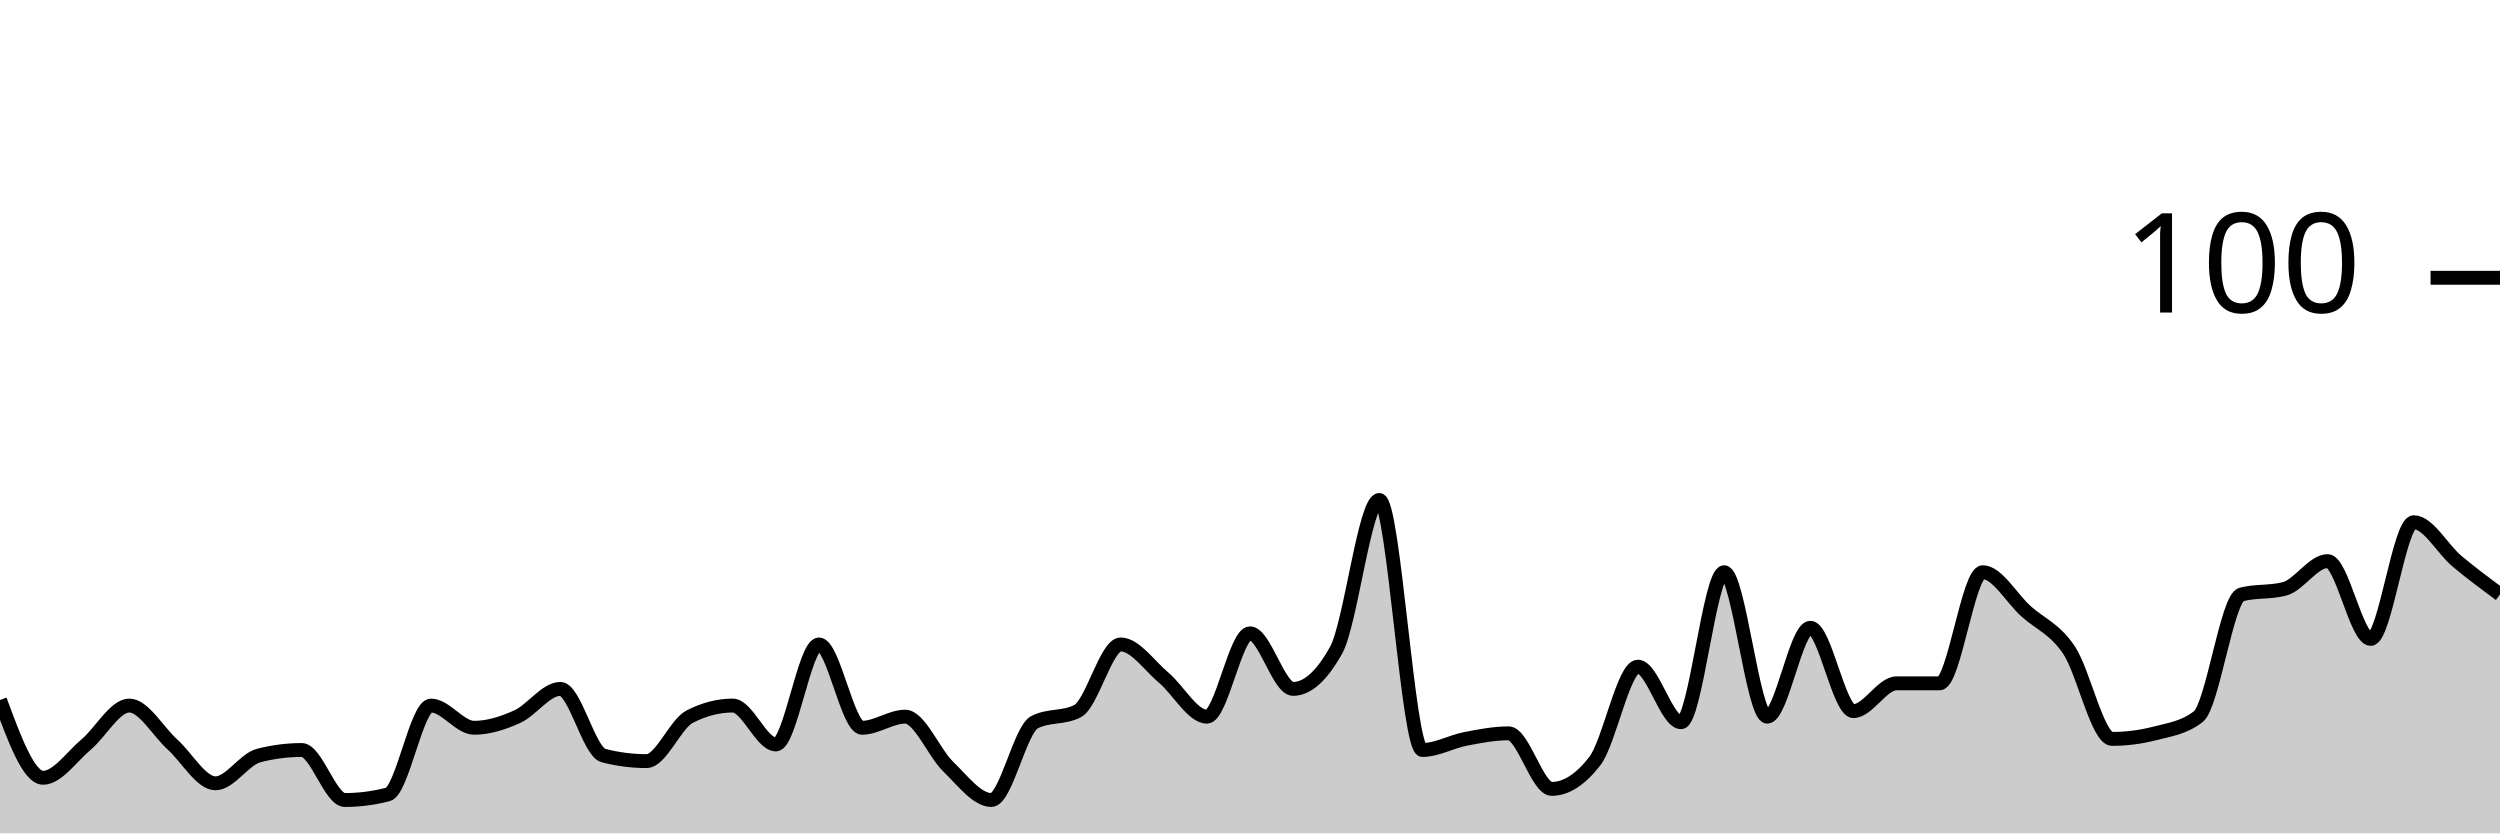
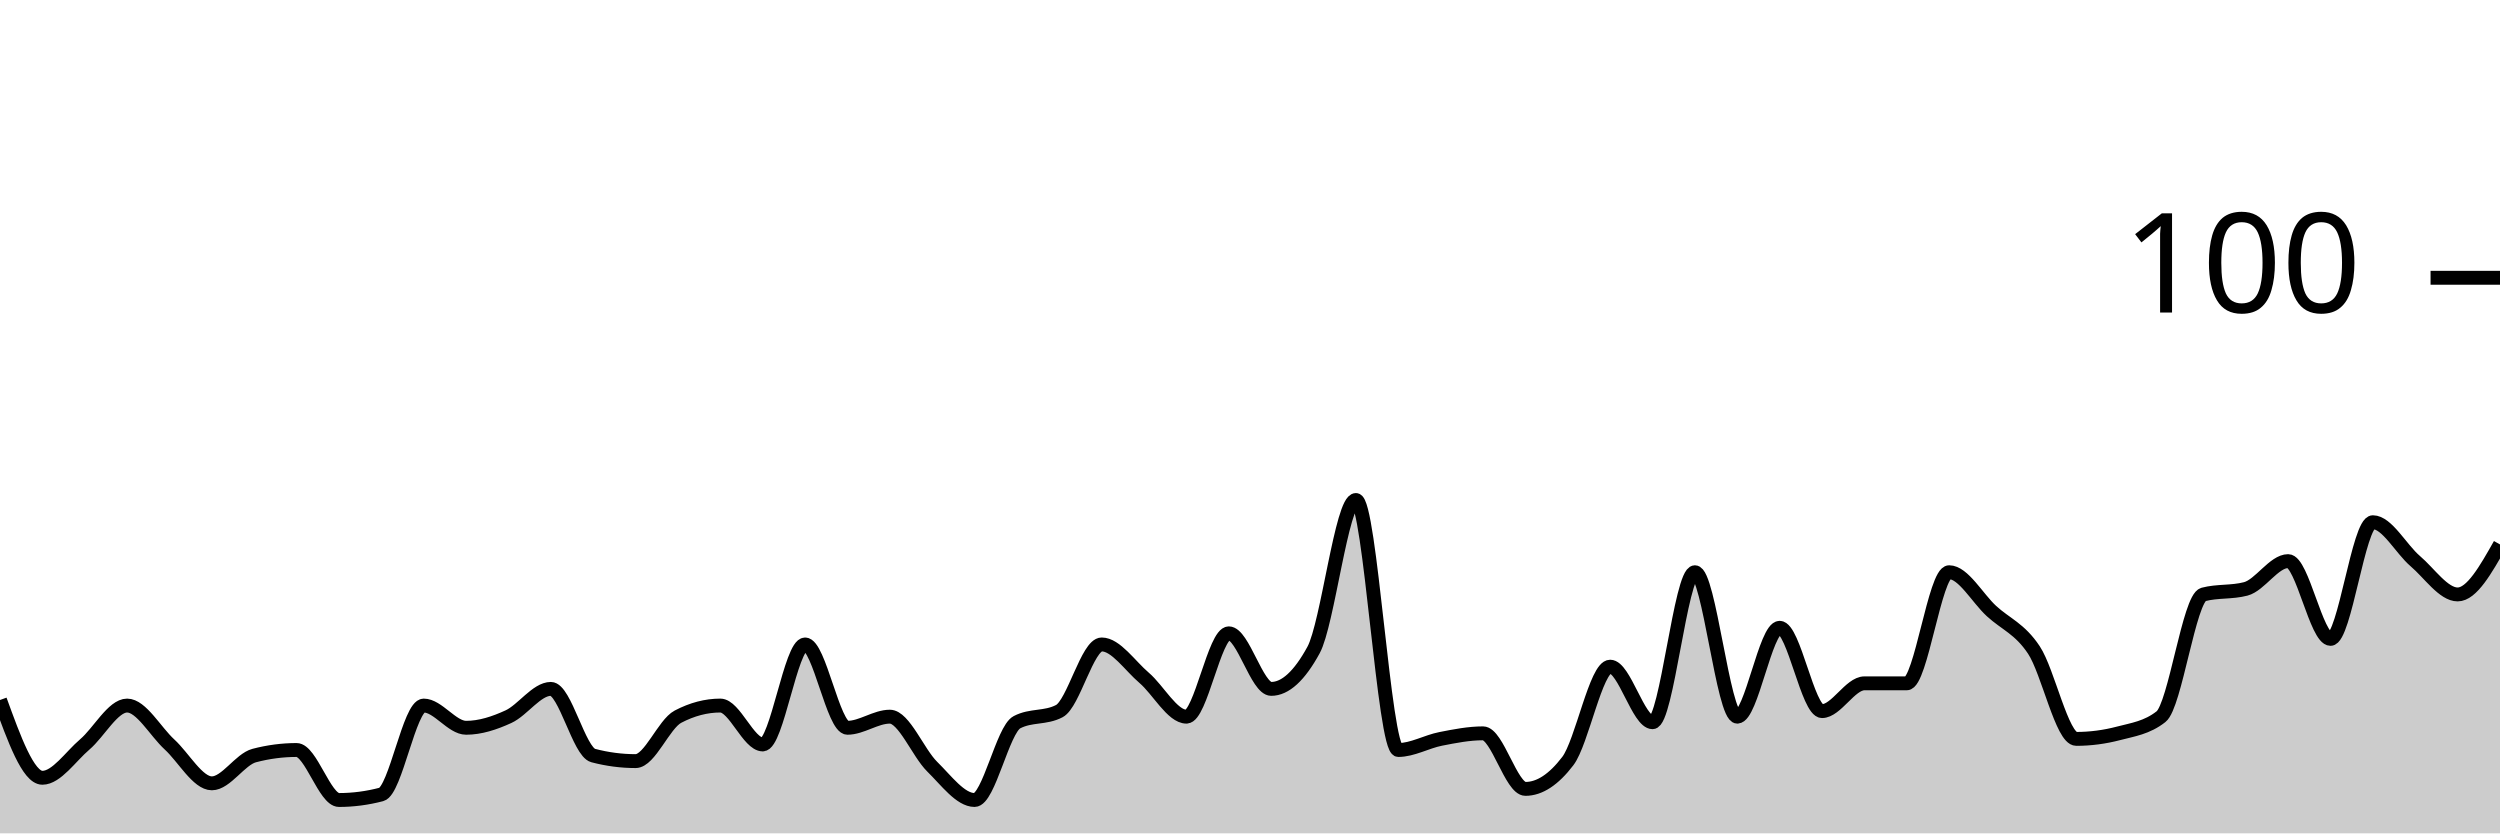
<svg xmlns="http://www.w3.org/2000/svg" viewBox="0 0 180 60">
  <g transform="translate(0,20)">
-     <path class="area" fill="rgba(0, 0, 0, 0.2)" d="M0,30.4C1.034,33.2,2.069,36,3.103,36C4.138,36,5.172,34.467,6.207,33.6C7.241,32.733,8.276,30.8,9.31,30.8C10.345,30.8,11.379,32.667,12.414,33.6C13.448,34.533,14.483,36.4,15.517,36.4C16.552,36.4,17.586,34.667,18.621,34.4C19.655,34.133,20.69,34,21.724,34C22.759,34,23.793,37.6,24.828,37.6C25.862,37.6,26.897,37.467,27.931,37.2C28.966,36.933,30,30.8,31.034,30.8C32.069,30.8,33.103,32.4,34.138,32.4C35.172,32.4,36.207,32.067,37.241,31.6C38.276,31.133,39.31,29.6,40.345,29.6C41.379,29.6,42.414,34.133,43.448,34.4C44.483,34.667,45.517,34.8,46.552,34.8C47.586,34.8,48.621,32.133,49.655,31.6C50.69,31.067,51.724,30.8,52.759,30.8C53.793,30.8,54.828,33.6,55.862,33.6C56.897,33.6,57.931,26.4,58.966,26.4C60,26.4,61.034,32.4,62.069,32.4C63.103,32.4,64.138,31.6,65.172,31.6C66.207,31.6,67.241,34.2,68.276,35.2C69.31,36.2,70.345,37.6,71.379,37.6C72.414,37.6,73.448,32.533,74.483,32C75.517,31.467,76.552,31.733,77.586,31.2C78.621,30.667,79.655,26.4,80.69,26.4C81.724,26.4,82.759,27.933,83.793,28.8C84.828,29.667,85.862,31.6,86.897,31.6C87.931,31.6,88.966,25.6,90,25.6C91.034,25.6,92.069,29.6,93.103,29.6C94.138,29.6,95.172,28.667,96.207,26.8C97.241,24.933,98.276,16,99.31,16C100.345,16,101.379,34,102.414,34C103.448,34,104.483,33.4,105.517,33.2C106.552,33,107.586,32.8,108.621,32.8C109.655,32.8,110.69,36.8,111.724,36.8C112.759,36.8,113.793,36.133,114.828,34.8C115.862,33.467,116.897,28,117.931,28C118.966,28,120,32,121.034,32C122.069,32,123.103,21.2,124.138,21.2C125.172,21.2,126.207,31.6,127.241,31.6C128.276,31.6,129.31,25.2,130.345,25.2C131.379,25.2,132.414,31.2,133.448,31.2C134.483,31.2,135.517,29.2,136.552,29.2C137.586,29.2,138.621,29.2,139.655,29.2C140.69,29.2,141.724,21.2,142.759,21.2C143.793,21.2,144.828,23.067,145.862,24C146.897,24.933,147.931,25.267,148.966,26.8C150,28.333,151.034,33.2,152.069,33.2C153.103,33.2,154.138,33.067,155.172,32.8C156.207,32.533,157.241,32.4,158.276,31.6C159.31,30.8,160.345,23.067,161.379,22.8C162.414,22.533,163.448,22.667,164.483,22.4C165.517,22.133,166.552,20.4,167.586,20.4C168.621,20.4,169.655,26,170.69,26C171.724,26,172.759,17.6,173.793,17.6C174.828,17.6,175.862,19.533,176.897,20.4C177.931,21.267,178.966,22.033,180,22.8L180,40C178.966,40,177.931,40,176.897,40C175.862,40,174.828,40,173.793,40C172.759,40,171.724,40,170.69,40C169.655,40,168.621,40,167.586,40C166.552,40,165.517,40,164.483,40C163.448,40,162.414,40,161.379,40C160.345,40,159.31,40,158.276,40C157.241,40,156.207,40,155.172,40C154.138,40,153.103,40,152.069,40C151.034,40,150,40,148.966,40C147.931,40,146.897,40,145.862,40C144.828,40,143.793,40,142.759,40C141.724,40,140.69,40,139.655,40C138.621,40,137.586,40,136.552,40C135.517,40,134.483,40,133.448,40C132.414,40,131.379,40,130.345,40C129.31,40,128.276,40,127.241,40C126.207,40,125.172,40,124.138,40C123.103,40,122.069,40,121.034,40C120,40,118.966,40,117.931,40C116.897,40,115.862,40,114.828,40C113.793,40,112.759,40,111.724,40C110.69,40,109.655,40,108.621,40C107.586,40,106.552,40,105.517,40C104.483,40,103.448,40,102.414,40C101.379,40,100.345,40,99.31,40C98.276,40,97.241,40,96.207,40C95.172,40,94.138,40,93.103,40C92.069,40,91.034,40,90,40C88.966,40,87.931,40,86.897,40C85.862,40,84.828,40,83.793,40C82.759,40,81.724,40,80.69,40C79.655,40,78.621,40,77.586,40C76.552,40,75.517,40,74.483,40C73.448,40,72.414,40,71.379,40C70.345,40,69.31,40,68.276,40C67.241,40,66.207,40,65.172,40C64.138,40,63.103,40,62.069,40C61.034,40,60,40,58.966,40C57.931,40,56.897,40,55.862,40C54.828,40,53.793,40,52.759,40C51.724,40,50.69,40,49.655,40C48.621,40,47.586,40,46.552,40C45.517,40,44.483,40,43.448,40C42.414,40,41.379,40,40.345,40C39.31,40,38.276,40,37.241,40C36.207,40,35.172,40,34.138,40C33.103,40,32.069,40,31.034,40C30,40,28.966,40,27.931,40C26.897,40,25.862,40,24.828,40C23.793,40,22.759,40,21.724,40C20.69,40,19.655,40,18.621,40C17.586,40,16.552,40,15.517,40C14.483,40,13.448,40,12.414,40C11.379,40,10.345,40,9.31,40C8.276,40,7.241,40,6.207,40C5.172,40,4.138,40,3.103,40C2.069,40,1.034,40,0,40Z" />
-     <path class="line" stroke="black" fill="none" d="M0,30.4C1.034,33.2,2.069,36,3.103,36C4.138,36,5.172,34.467,6.207,33.6C7.241,32.733,8.276,30.8,9.31,30.8C10.345,30.8,11.379,32.667,12.414,33.6C13.448,34.533,14.483,36.4,15.517,36.4C16.552,36.4,17.586,34.667,18.621,34.4C19.655,34.133,20.69,34,21.724,34C22.759,34,23.793,37.6,24.828,37.6C25.862,37.6,26.897,37.467,27.931,37.2C28.966,36.933,30,30.8,31.034,30.8C32.069,30.8,33.103,32.4,34.138,32.4C35.172,32.4,36.207,32.067,37.241,31.6C38.276,31.133,39.31,29.6,40.345,29.6C41.379,29.6,42.414,34.133,43.448,34.4C44.483,34.667,45.517,34.8,46.552,34.8C47.586,34.8,48.621,32.133,49.655,31.6C50.69,31.067,51.724,30.8,52.759,30.8C53.793,30.8,54.828,33.6,55.862,33.6C56.897,33.6,57.931,26.4,58.966,26.4C60,26.4,61.034,32.4,62.069,32.4C63.103,32.4,64.138,31.6,65.172,31.6C66.207,31.6,67.241,34.2,68.276,35.2C69.31,36.2,70.345,37.6,71.379,37.6C72.414,37.6,73.448,32.533,74.483,32C75.517,31.467,76.552,31.733,77.586,31.2C78.621,30.667,79.655,26.4,80.69,26.4C81.724,26.4,82.759,27.933,83.793,28.8C84.828,29.667,85.862,31.6,86.897,31.6C87.931,31.6,88.966,25.6,90,25.6C91.034,25.6,92.069,29.6,93.103,29.6C94.138,29.6,95.172,28.667,96.207,26.8C97.241,24.933,98.276,16,99.31,16C100.345,16,101.379,34,102.414,34C103.448,34,104.483,33.4,105.517,33.2C106.552,33,107.586,32.8,108.621,32.8C109.655,32.8,110.69,36.8,111.724,36.8C112.759,36.8,113.793,36.133,114.828,34.8C115.862,33.467,116.897,28,117.931,28C118.966,28,120,32,121.034,32C122.069,32,123.103,21.2,124.138,21.2C125.172,21.2,126.207,31.6,127.241,31.6C128.276,31.6,129.31,25.2,130.345,25.2C131.379,25.2,132.414,31.2,133.448,31.2C134.483,31.2,135.517,29.2,136.552,29.2C137.586,29.2,138.621,29.2,139.655,29.2C140.69,29.2,141.724,21.2,142.759,21.2C143.793,21.2,144.828,23.067,145.862,24C146.897,24.933,147.931,25.267,148.966,26.8C150,28.333,151.034,33.2,152.069,33.2C153.103,33.2,154.138,33.067,155.172,32.8C156.207,32.533,157.241,32.4,158.276,31.6C159.31,30.8,160.345,23.067,161.379,22.8C162.414,22.533,163.448,22.667,164.483,22.4C165.517,22.133,166.552,20.4,167.586,20.4C168.621,20.4,169.655,26,170.69,26C171.724,26,172.759,17.6,173.793,17.6C174.828,17.6,175.862,19.533,176.897,20.4C177.931,21.267,178.966,22.033,180,22.8" />
+     <path class="area" fill="rgba(0, 0, 0, 0.2)" d="M0,30.4C1.017,33.2,2.034,36,3.051,36C4.068,36,5.085,34.467,6.102,33.6C7.119,32.733,8.136,30.8,9.153,30.8C10.169,30.8,11.186,32.667,12.203,33.6C13.22,34.533,14.237,36.4,15.254,36.4C16.271,36.4,17.288,34.667,18.305,34.4C19.322,34.133,20.339,34,21.356,34C22.373,34,23.39,37.6,24.407,37.6C25.424,37.6,26.441,37.467,27.458,37.2C28.475,36.933,29.492,30.8,30.508,30.8C31.525,30.8,32.542,32.4,33.559,32.4C34.576,32.4,35.593,32.067,36.61,31.6C37.627,31.133,38.644,29.6,39.661,29.6C40.678,29.6,41.695,34.133,42.712,34.4C43.729,34.667,44.746,34.8,45.763,34.8C46.78,34.8,47.797,32.133,48.814,31.6C49.831,31.067,50.847,30.8,51.864,30.8C52.881,30.8,53.898,33.6,54.915,33.6C55.932,33.6,56.949,26.4,57.966,26.4C58.983,26.4,60,32.4,61.017,32.4C62.034,32.4,63.051,31.6,64.068,31.6C65.085,31.6,66.102,34.2,67.119,35.2C68.136,36.2,69.153,37.6,70.169,37.6C71.186,37.6,72.203,32.533,73.22,32C74.237,31.467,75.254,31.733,76.271,31.2C77.288,30.667,78.305,26.4,79.322,26.4C80.339,26.4,81.356,27.933,82.373,28.8C83.39,29.667,84.407,31.6,85.424,31.6C86.441,31.6,87.458,25.6,88.475,25.6C89.492,25.6,90.508,29.6,91.525,29.6C92.542,29.6,93.559,28.667,94.576,26.8C95.593,24.933,96.61,16,97.627,16C98.644,16,99.661,34,100.678,34C101.695,34,102.712,33.4,103.729,33.2C104.746,33,105.763,32.8,106.78,32.8C107.797,32.8,108.814,36.8,109.831,36.8C110.847,36.8,111.864,36.133,112.881,34.8C113.898,33.467,114.915,28,115.932,28C116.949,28,117.966,32,118.983,32C120,32,121.017,21.2,122.034,21.2C123.051,21.2,124.068,31.6,125.085,31.6C126.102,31.6,127.119,25.2,128.136,25.2C129.153,25.2,130.169,31.2,131.186,31.2C132.203,31.2,133.22,29.2,134.237,29.2C135.254,29.2,136.271,29.2,137.288,29.2C138.305,29.2,139.322,21.2,140.339,21.2C141.356,21.2,142.373,23.067,143.39,24C144.407,24.933,145.424,25.267,146.441,26.8C147.458,28.333,148.475,33.2,149.492,33.2C150.508,33.2,151.525,33.067,152.542,32.8C153.559,32.533,154.576,32.4,155.593,31.6C156.61,30.8,157.627,23.067,158.644,22.8C159.661,22.533,160.678,22.667,161.695,22.4C162.712,22.133,163.729,20.4,164.746,20.4C165.763,20.4,166.78,26,167.797,26C168.814,26,169.831,17.6,170.847,17.6C171.864,17.6,172.881,19.533,173.898,20.4C174.915,21.267,175.932,22.8,176.949,22.8C177.966,22.8,178.983,21,180,19.2L180,40C178.983,40,177.966,40,176.949,40C175.932,40,174.915,40,173.898,40C172.881,40,171.864,40,170.847,40C169.831,40,168.814,40,167.797,40C166.78,40,165.763,40,164.746,40C163.729,40,162.712,40,161.695,40C160.678,40,159.661,40,158.644,40C157.627,40,156.61,40,155.593,40C154.576,40,153.559,40,152.542,40C151.525,40,150.508,40,149.492,40C148.475,40,147.458,40,146.441,40C145.424,40,144.407,40,143.39,40C142.373,40,141.356,40,140.339,40C139.322,40,138.305,40,137.288,40C136.271,40,135.254,40,134.237,40C133.22,40,132.203,40,131.186,40C130.169,40,129.153,40,128.136,40C127.119,40,126.102,40,125.085,40C124.068,40,123.051,40,122.034,40C121.017,40,120,40,118.983,40C117.966,40,116.949,40,115.932,40C114.915,40,113.898,40,112.881,40C111.864,40,110.847,40,109.831,40C108.814,40,107.797,40,106.78,40C105.763,40,104.746,40,103.729,40C102.712,40,101.695,40,100.678,40C99.661,40,98.644,40,97.627,40C96.61,40,95.593,40,94.576,40C93.559,40,92.542,40,91.525,40C90.508,40,89.492,40,88.475,40C87.458,40,86.441,40,85.424,40C84.407,40,83.39,40,82.373,40C81.356,40,80.339,40,79.322,40C78.305,40,77.288,40,76.271,40C75.254,40,74.237,40,73.22,40C72.203,40,71.186,40,70.169,40C69.153,40,68.136,40,67.119,40C66.102,40,65.085,40,64.068,40C63.051,40,62.034,40,61.017,40C60,40,58.983,40,57.966,40C56.949,40,55.932,40,54.915,40C53.898,40,52.881,40,51.864,40C50.847,40,49.831,40,48.814,40C47.797,40,46.78,40,45.763,40C44.746,40,43.729,40,42.712,40C41.695,40,40.678,40,39.661,40C38.644,40,37.627,40,36.61,40C35.593,40,34.576,40,33.559,40C32.542,40,31.525,40,30.508,40C29.492,40,28.475,40,27.458,40C26.441,40,25.424,40,24.407,40C23.39,40,22.373,40,21.356,40C20.339,40,19.322,40,18.305,40C17.288,40,16.271,40,15.254,40C14.237,40,13.22,40,12.203,40C11.186,40,10.169,40,9.153,40C8.136,40,7.119,40,6.102,40C5.085,40,4.068,40,3.051,40C2.034,40,1.017,40,0,40Z" />
+     <path class="line" stroke="black" fill="none" d="M0,30.4C1.017,33.2,2.034,36,3.051,36C4.068,36,5.085,34.467,6.102,33.6C7.119,32.733,8.136,30.8,9.153,30.8C10.169,30.8,11.186,32.667,12.203,33.6C13.22,34.533,14.237,36.4,15.254,36.4C16.271,36.4,17.288,34.667,18.305,34.4C19.322,34.133,20.339,34,21.356,34C22.373,34,23.39,37.6,24.407,37.6C25.424,37.6,26.441,37.467,27.458,37.2C28.475,36.933,29.492,30.8,30.508,30.8C31.525,30.8,32.542,32.4,33.559,32.4C34.576,32.4,35.593,32.067,36.61,31.6C37.627,31.133,38.644,29.6,39.661,29.6C40.678,29.6,41.695,34.133,42.712,34.4C43.729,34.667,44.746,34.8,45.763,34.8C46.78,34.8,47.797,32.133,48.814,31.6C49.831,31.067,50.847,30.8,51.864,30.8C52.881,30.8,53.898,33.6,54.915,33.6C55.932,33.6,56.949,26.4,57.966,26.4C58.983,26.4,60,32.4,61.017,32.4C62.034,32.4,63.051,31.6,64.068,31.6C65.085,31.6,66.102,34.2,67.119,35.2C68.136,36.2,69.153,37.6,70.169,37.6C71.186,37.6,72.203,32.533,73.22,32C74.237,31.467,75.254,31.733,76.271,31.2C77.288,30.667,78.305,26.4,79.322,26.4C80.339,26.4,81.356,27.933,82.373,28.8C83.39,29.667,84.407,31.6,85.424,31.6C86.441,31.6,87.458,25.6,88.475,25.6C89.492,25.6,90.508,29.6,91.525,29.6C92.542,29.6,93.559,28.667,94.576,26.8C95.593,24.933,96.61,16,97.627,16C98.644,16,99.661,34,100.678,34C101.695,34,102.712,33.4,103.729,33.2C104.746,33,105.763,32.8,106.78,32.8C107.797,32.8,108.814,36.8,109.831,36.8C110.847,36.8,111.864,36.133,112.881,34.8C113.898,33.467,114.915,28,115.932,28C116.949,28,117.966,32,118.983,32C120,32,121.017,21.2,122.034,21.2C123.051,21.2,124.068,31.6,125.085,31.6C126.102,31.6,127.119,25.2,128.136,25.2C129.153,25.2,130.169,31.2,131.186,31.2C132.203,31.2,133.22,29.2,134.237,29.2C135.254,29.2,136.271,29.2,137.288,29.2C138.305,29.2,139.322,21.2,140.339,21.2C141.356,21.2,142.373,23.067,143.39,24C144.407,24.933,145.424,25.267,146.441,26.8C147.458,28.333,148.475,33.2,149.492,33.2C150.508,33.2,151.525,33.067,152.542,32.8C153.559,32.533,154.576,32.4,155.593,31.6C156.61,30.8,157.627,23.067,158.644,22.8C159.661,22.533,160.678,22.667,161.695,22.4C162.712,22.133,163.729,20.4,164.746,20.4C165.763,20.4,166.78,26,167.797,26C168.814,26,169.831,17.6,170.847,17.6C171.864,17.6,172.881,19.533,173.898,20.4C174.915,21.267,175.932,22.8,176.949,22.8C177.966,22.8,178.983,21,180,19.2" />
    <path class="axis-ceiling" stroke-width="1" stroke="black" fill="none" d="M175,0L180,0" />
    <text class="axis-ceiling-label" font-family="sans-serif" text-anchor="end" font-size="10px" x="170" y="2.5">100</text>
  </g>
</svg>
